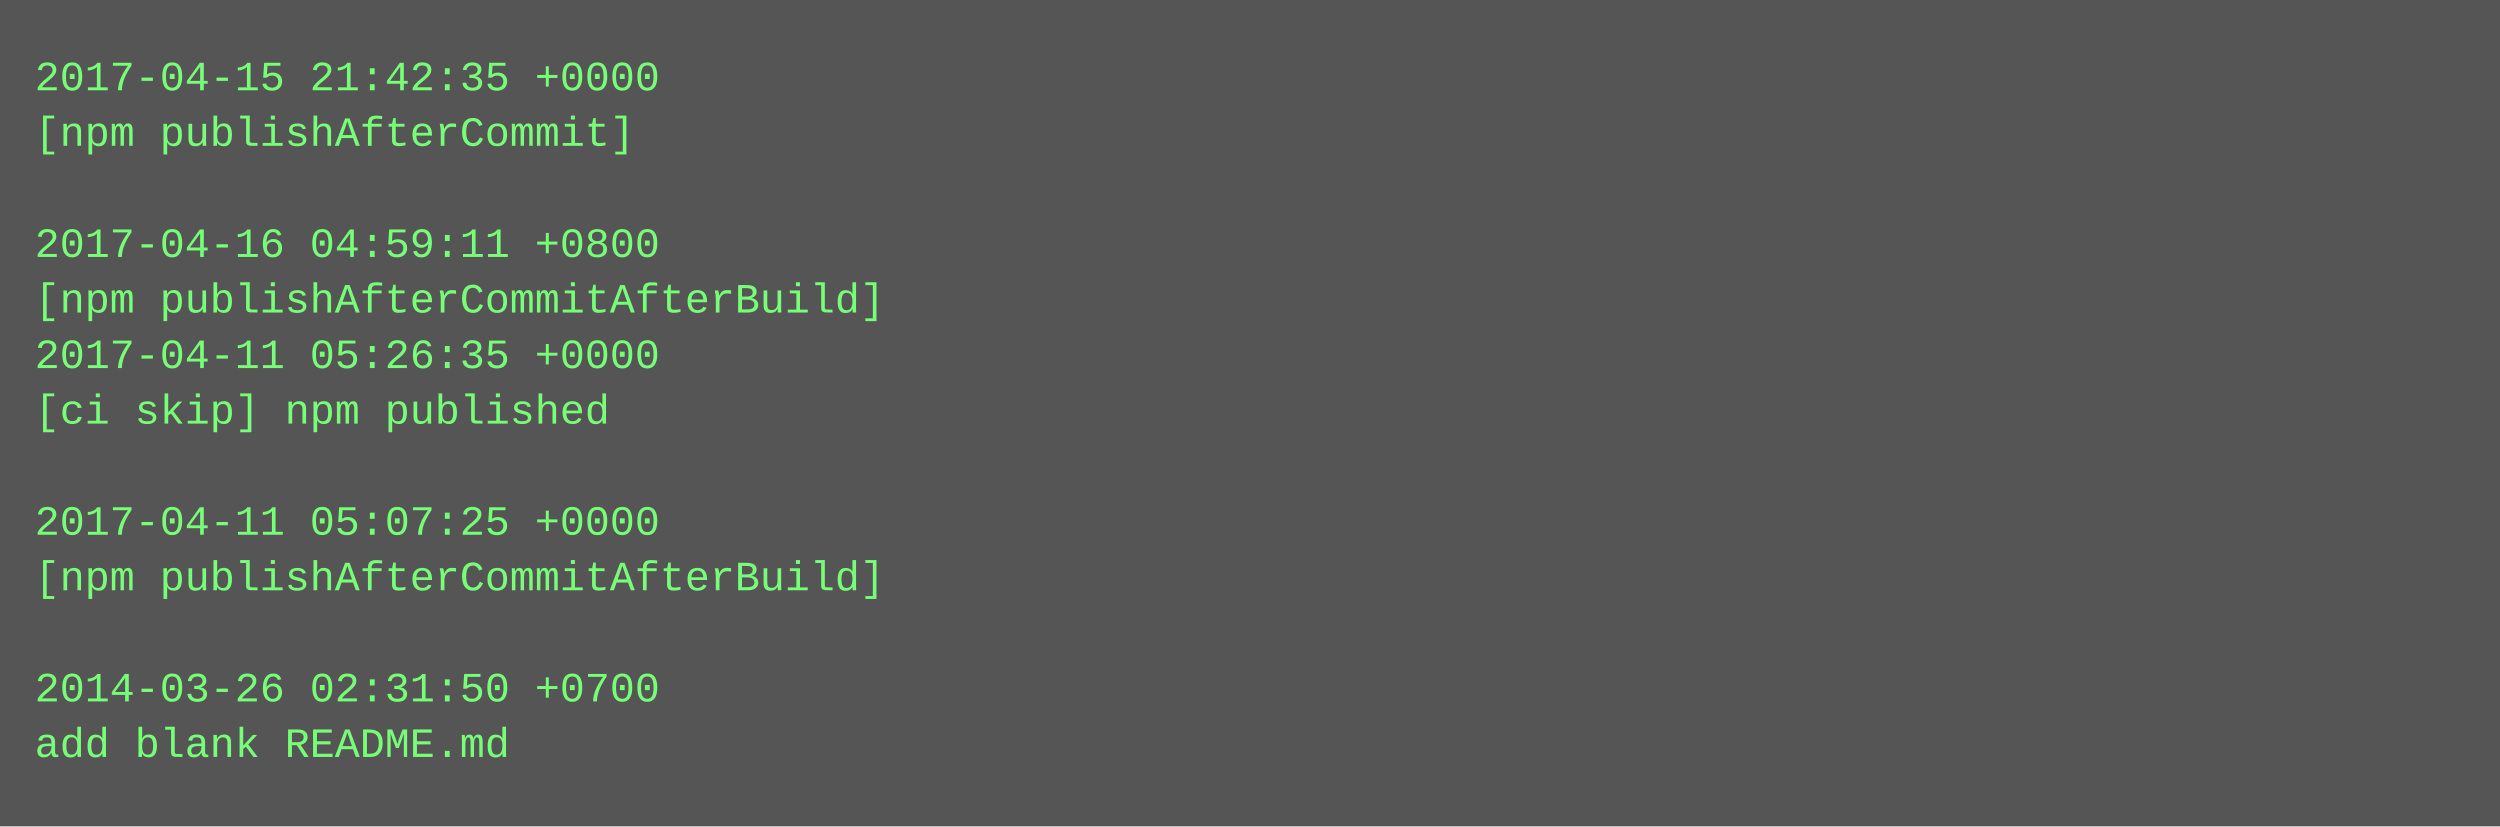
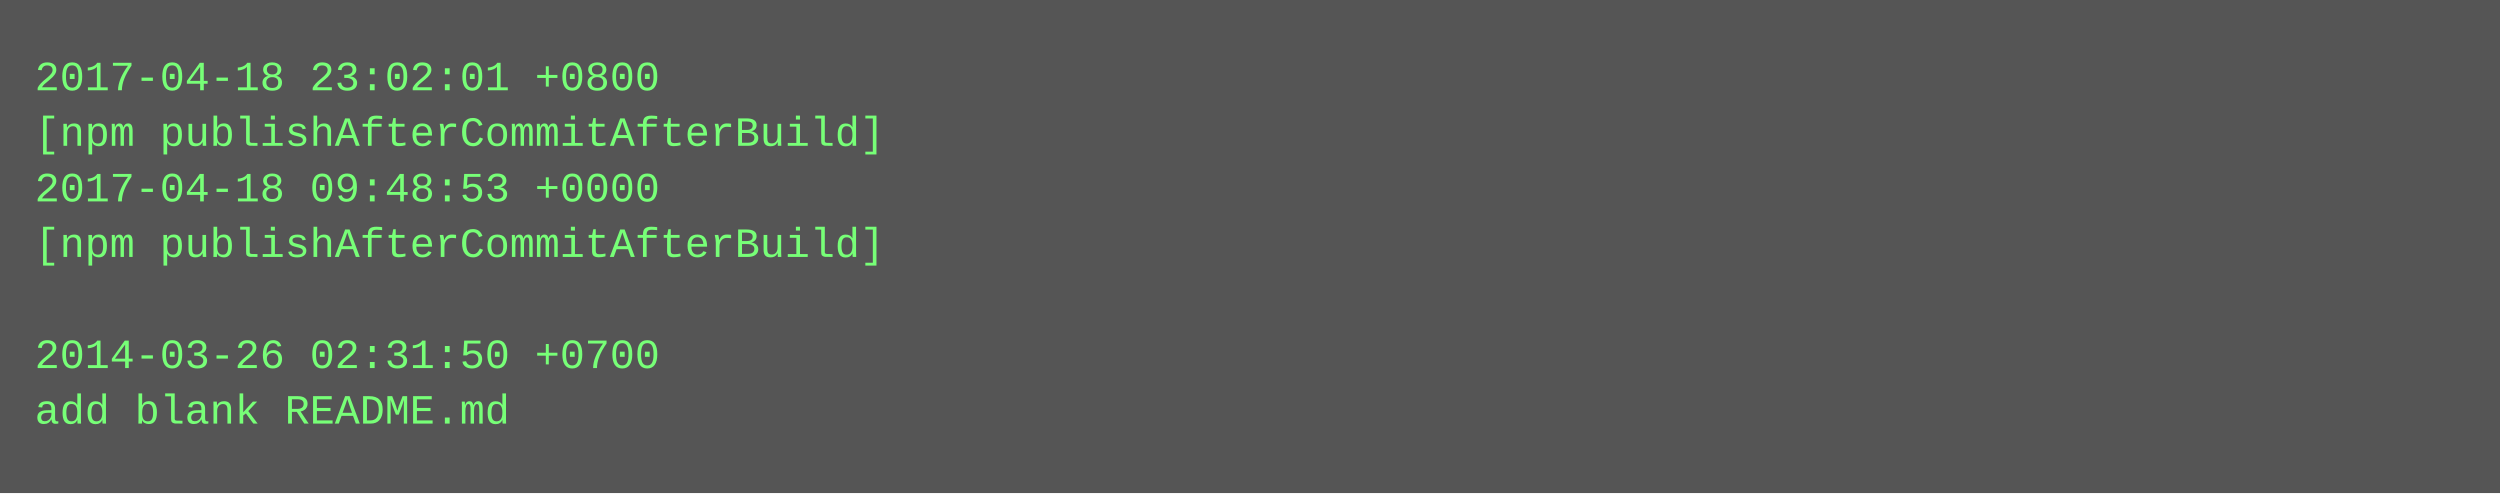
- <svg xmlns="http://www.w3.org/2000/svg" height="238" width="720">
-   <rect height="238" fill="#555" width="720" />
+ <svg xmlns="http://www.w3.org/2000/svg" height="142" width="720">
+   <rect height="142" fill="#555" width="720" />
  <text fill="#7f7" font-family="Courier New" font-size="12" xml:space="preserve">
-     <tspan x="10" y="26">2017-04-15 21:42:35 +0000</tspan>
-     <tspan x="10" y="42">[npm publishAfterCommit]</tspan>
-     <tspan x="10" y="58" />
-     <tspan x="10" y="74">2017-04-16 04:59:11 +0800</tspan>
-     <tspan x="10" y="90">[npm publishAfterCommitAfterBuild]</tspan>
-     <tspan x="10" y="106">2017-04-11 05:26:35 +0000</tspan>
-     <tspan x="10" y="122">[ci skip] npm published</tspan>
-     <tspan x="10" y="138" />
-     <tspan x="10" y="154">2017-04-11 05:07:25 +0000</tspan>
-     <tspan x="10" y="170">[npm publishAfterCommitAfterBuild]</tspan>
-     <tspan x="10" y="186" />
-     <tspan x="10" y="202">2014-03-26 02:31:50 +0700</tspan>
-     <tspan x="10" y="218">add blank README.md</tspan>
+     <tspan x="10" y="26">2017-04-18 23:02:01 +0800</tspan>
+     <tspan x="10" y="42">[npm publishAfterCommitAfterBuild]</tspan>
+     <tspan x="10" y="58">2017-04-18 09:48:53 +0000</tspan>
+     <tspan x="10" y="74">[npm publishAfterCommitAfterBuild]</tspan>
+     <tspan x="10" y="90" />
+     <tspan x="10" y="106">2014-03-26 02:31:50 +0700</tspan>
+     <tspan x="10" y="122">add blank README.md</tspan>
  </text>
</svg>
